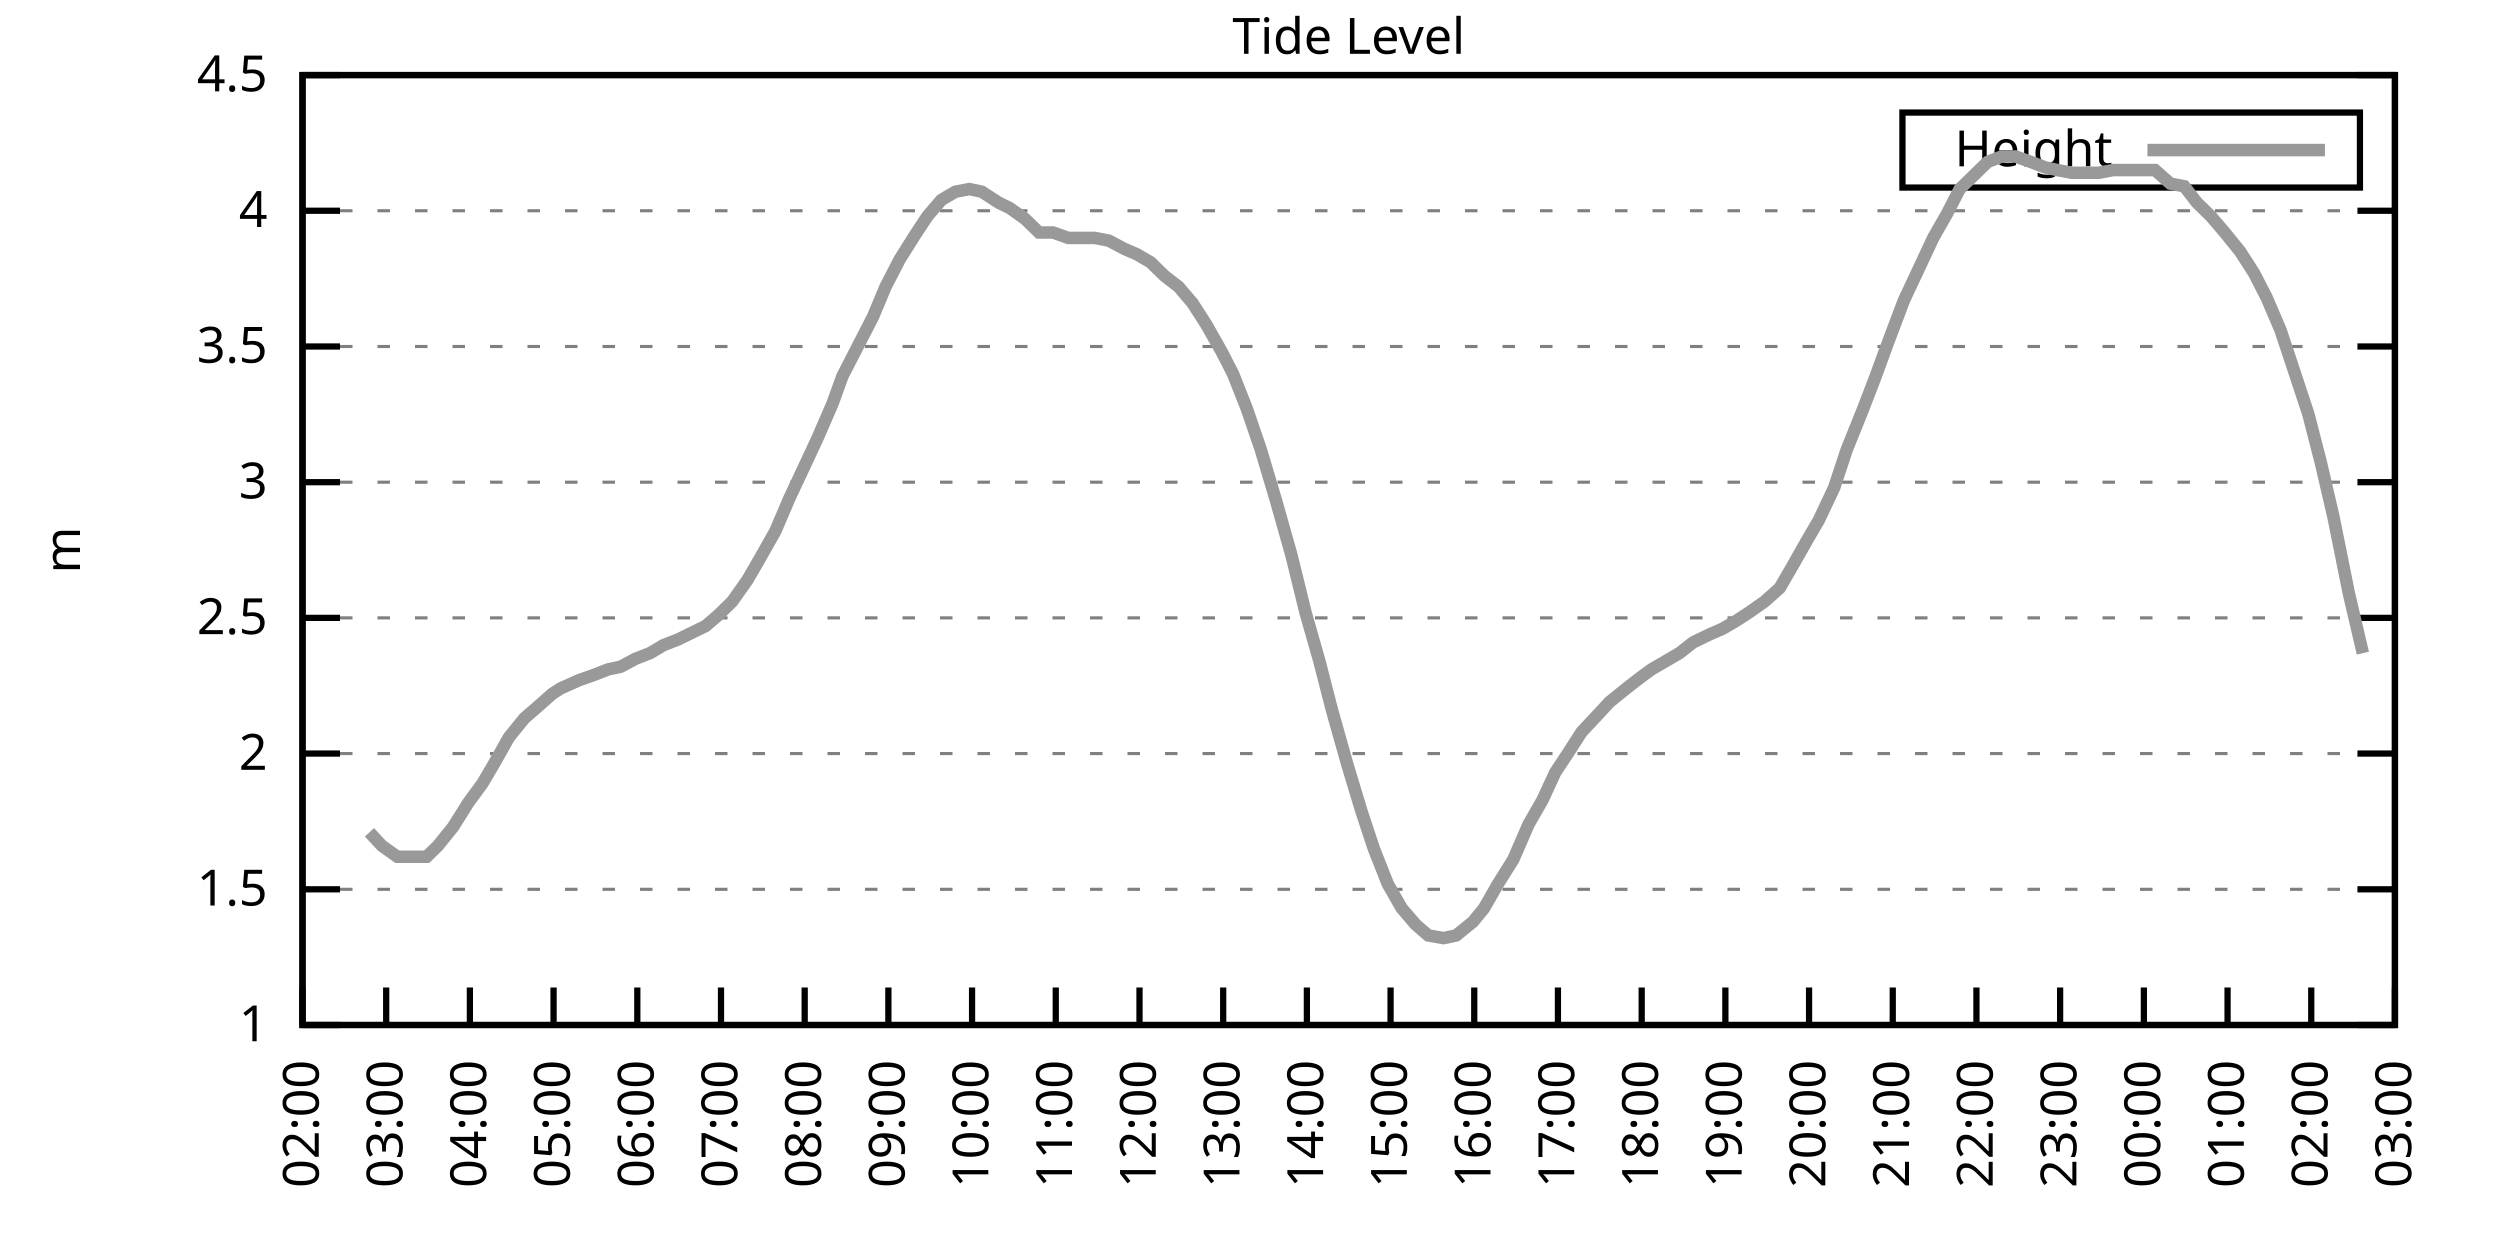
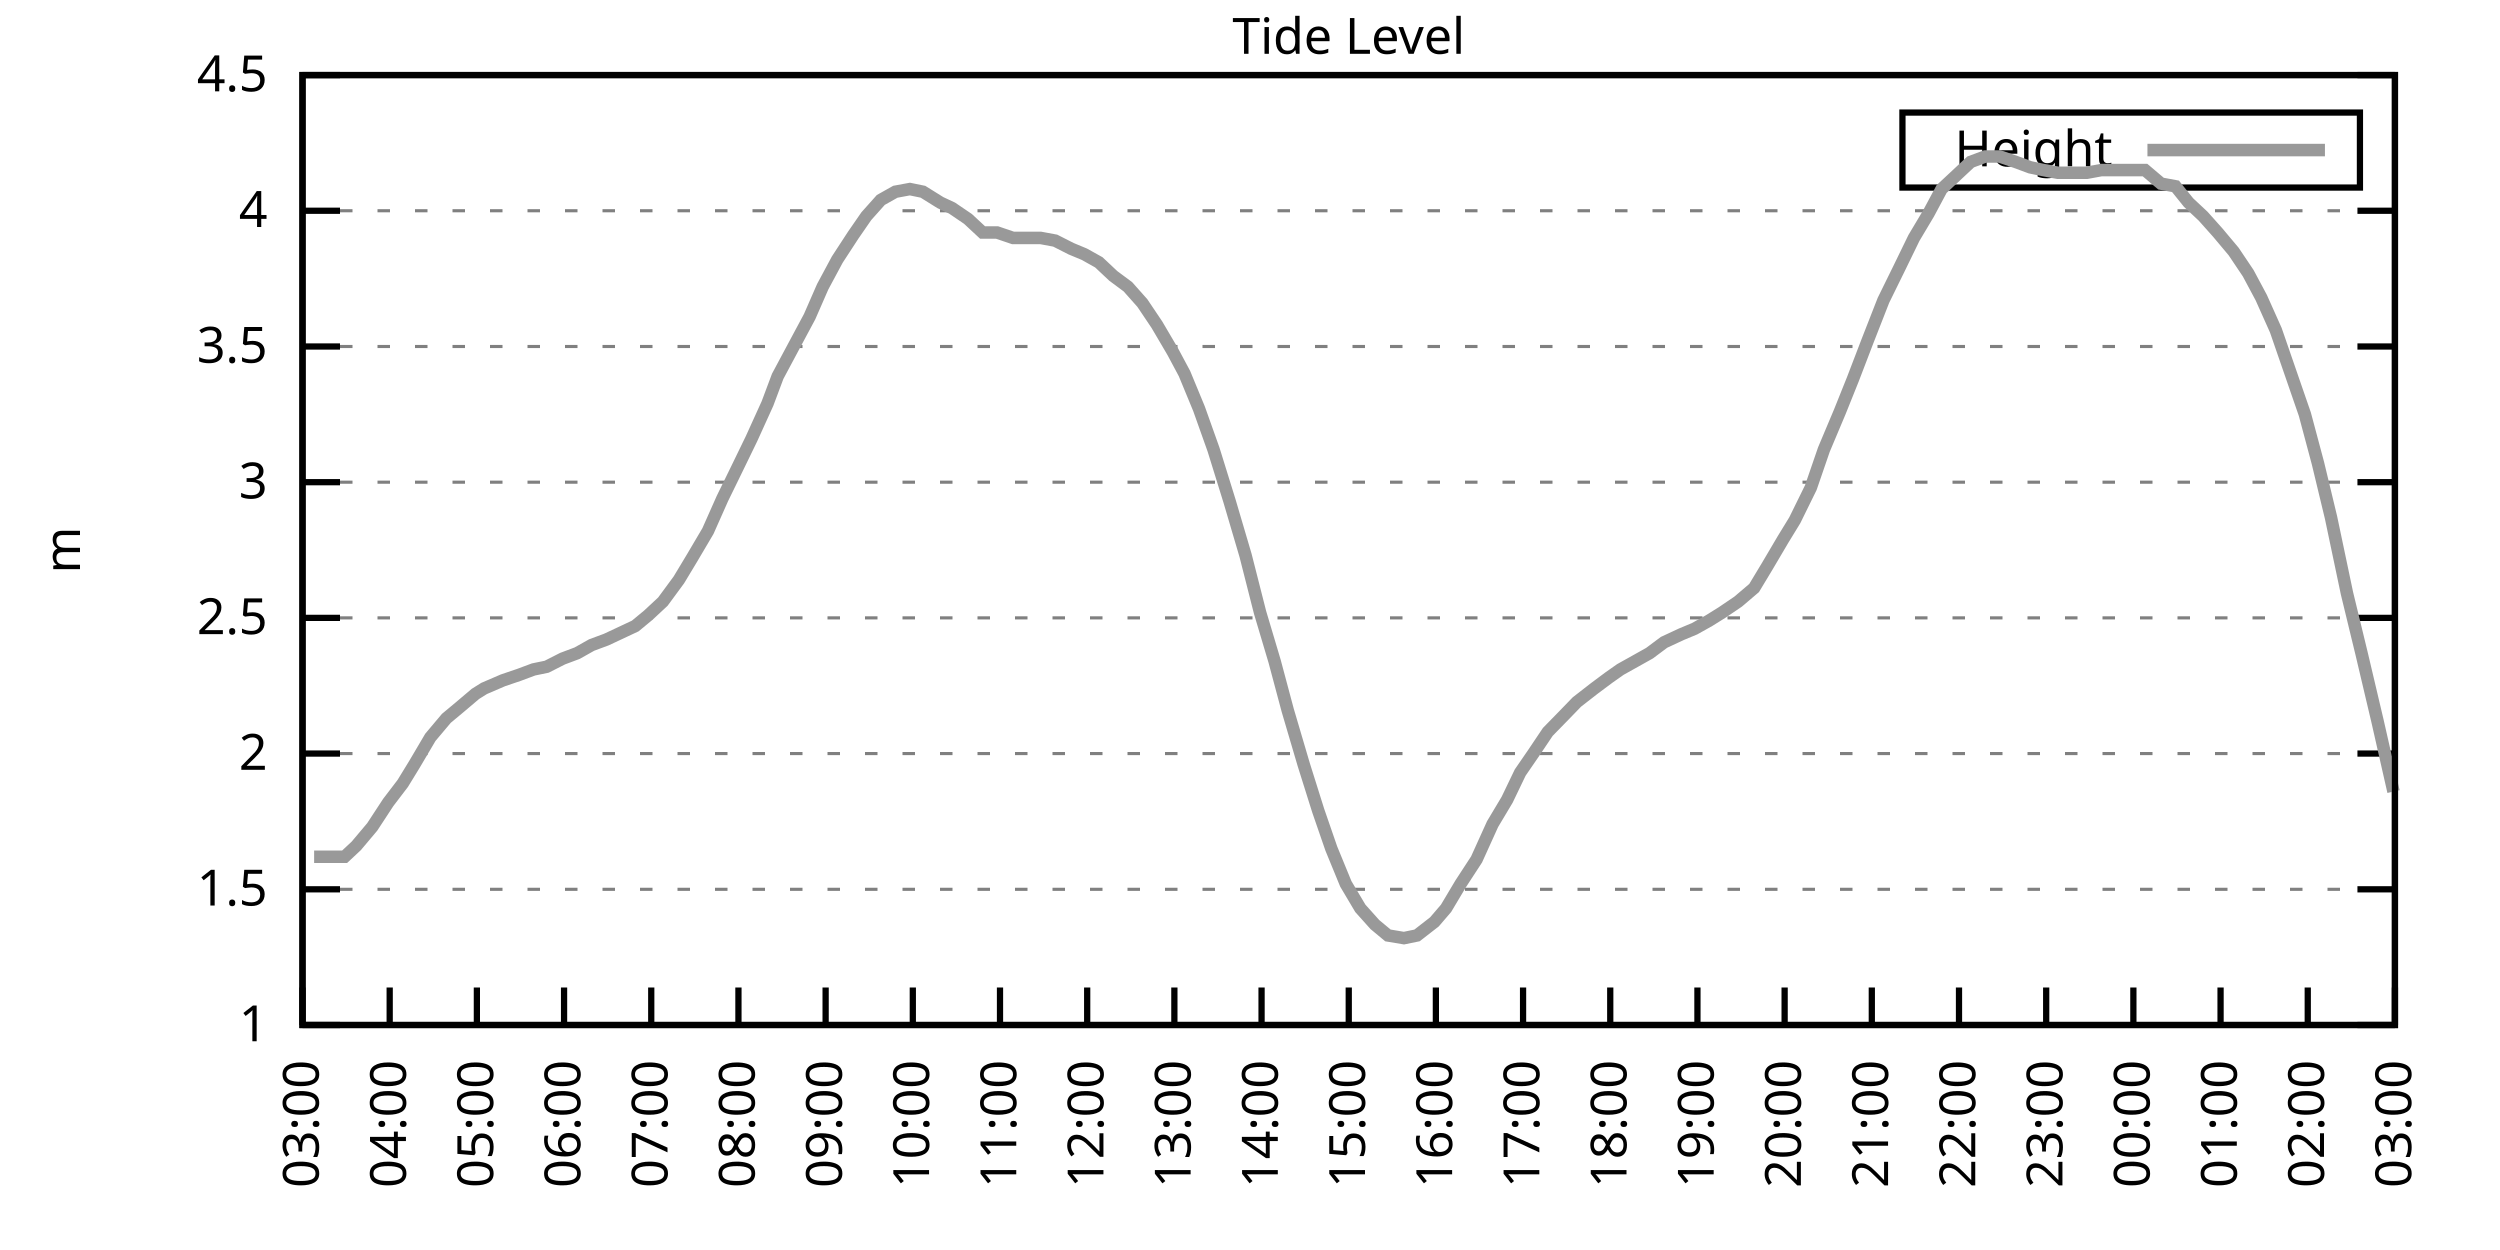
<svg xmlns="http://www.w3.org/2000/svg" xmlns:xlink="http://www.w3.org/1999/xlink" width="400" height="200" viewBox="0 0 400 200">
  <g id="gnuplot_canvas">
    <rect x="0" y="0" width="400" height="200" fill="none" />
    <defs>
      <circle id="gpDot" r="0.5" stroke-width="0.5" stroke="currentColor" />
      <path id="gpPt0" stroke-width="0.333" stroke="currentColor" d="M-1,0 h2 M0,-1 v2" />
      <path id="gpPt1" stroke-width="0.333" stroke="currentColor" d="M-1,-1 L1,1 M1,-1 L-1,1" />
      <path id="gpPt2" stroke-width="0.333" stroke="currentColor" d="M-1,0 L1,0 M0,-1 L0,1 M-1,-1 L1,1 M-1,1 L1,-1" />
      <rect id="gpPt3" stroke-width="0.333" stroke="currentColor" x="-1" y="-1" width="2" height="2" />
      <rect id="gpPt4" stroke-width="0.333" stroke="currentColor" fill="currentColor" x="-1" y="-1" width="2" height="2" />
      <circle id="gpPt5" stroke-width="0.333" stroke="currentColor" cx="0" cy="0" r="1" />
      <use xlink:href="#gpPt5" id="gpPt6" fill="currentColor" stroke="none" />
      <path id="gpPt7" stroke-width="0.333" stroke="currentColor" d="M0,-1.33 L-1.33,0.67 L1.33,0.67 z" />
      <use xlink:href="#gpPt7" id="gpPt8" fill="currentColor" stroke="none" />
      <use xlink:href="#gpPt7" id="gpPt9" stroke="currentColor" transform="rotate(180)" />
      <use xlink:href="#gpPt9" id="gpPt10" fill="currentColor" stroke="none" />
      <use xlink:href="#gpPt3" id="gpPt11" stroke="currentColor" transform="rotate(45)" />
      <use xlink:href="#gpPt11" id="gpPt12" fill="currentColor" stroke="none" />
      <path id="gpPt13" stroke-width="0.333" stroke="currentColor" d="M0,1.330 L1.265,0.411 L0.782,-1.067 L-0.782,-1.076 L-1.265,0.411 z" />
      <use xlink:href="#gpPt13" id="gpPt14" fill="currentColor" stroke="none" />
      <filter id="textbox" filterUnits="objectBoundingBox" x="0" y="0" height="1" width="1">
        <feFlood flood-color="white" flood-opacity="1" result="bgnd" />
        <feComposite in="SourceGraphic" in2="bgnd" operator="atop" />
      </filter>
      <filter id="greybox" filterUnits="objectBoundingBox" x="0" y="0" height="1" width="1">
        <feFlood flood-color="lightgrey" flood-opacity="1" result="grey" />
        <feComposite in="SourceGraphic" in2="grey" operator="atop" />
      </filter>
    </defs>
    <g fill="none" color="white" stroke="currentColor" stroke-width="1.00" stroke-linecap="butt" stroke-linejoin="miter">
</g>
    <g fill="none" color="black" stroke="currentColor" stroke-width="1.00" stroke-linecap="butt" stroke-linejoin="miter">
      <g stroke="none" shape-rendering="crispEdges">
        <polygon fill="rgb(255, 255, 255)" points="48.40,164.00 383.18,164.00 383.18,12.02 48.40,12.02 " />
      </g>
    </g>
    <g fill="none" color="black" stroke="currentColor" stroke-width="1.00" stroke-linecap="butt" stroke-linejoin="miter">
</g>
    <g fill="none" color="black" stroke="black" stroke-width="0.50" stroke-linecap="butt" stroke-linejoin="miter">
</g>
    <g fill="none" color="gray" stroke="currentColor" stroke-width="0.50" stroke-linecap="butt" stroke-linejoin="miter">
      <path stroke="gray" stroke-dasharray="2,4" class="gridline" d="M48.40,164.00 L383.19,164.00  " />
    </g>
    <g fill="none" color="gray" stroke="gray" stroke-width="1.00" stroke-linecap="butt" stroke-linejoin="miter">
</g>
    <g fill="none" color="black" stroke="currentColor" stroke-width="1.00" stroke-linecap="butt" stroke-linejoin="miter">
      <path stroke="black" d="M48.40,164.00 L54.40,164.00 M383.19,164.00 L377.19,164.00  " />
      <g transform="translate(42.80,166.60)" stroke="none" fill="black" font-family="Sans" font-size="8.00" text-anchor="end">
        <text>
          <tspan font-family="Sans"> 1</tspan>
        </text>
      </g>
    </g>
    <g fill="none" color="black" stroke="currentColor" stroke-width="1.00" stroke-linecap="butt" stroke-linejoin="miter">
</g>
    <g fill="none" color="black" stroke="black" stroke-width="0.50" stroke-linecap="butt" stroke-linejoin="miter">
</g>
    <g fill="none" color="gray" stroke="currentColor" stroke-width="0.50" stroke-linecap="butt" stroke-linejoin="miter">
      <path stroke="gray" stroke-dasharray="2,4" class="gridline" d="M48.40,142.29 L383.19,142.29  " />
    </g>
    <g fill="none" color="gray" stroke="gray" stroke-width="1.00" stroke-linecap="butt" stroke-linejoin="miter">
</g>
    <g fill="none" color="black" stroke="currentColor" stroke-width="1.00" stroke-linecap="butt" stroke-linejoin="miter">
      <path stroke="black" d="M48.40,142.29 L54.40,142.29 M383.19,142.29 L377.19,142.29  " />
      <g transform="translate(42.80,144.89)" stroke="none" fill="black" font-family="Sans" font-size="8.00" text-anchor="end">
        <text>
          <tspan font-family="Sans"> 1.5</tspan>
        </text>
      </g>
    </g>
    <g fill="none" color="black" stroke="currentColor" stroke-width="1.00" stroke-linecap="butt" stroke-linejoin="miter">
</g>
    <g fill="none" color="black" stroke="black" stroke-width="0.50" stroke-linecap="butt" stroke-linejoin="miter">
</g>
    <g fill="none" color="gray" stroke="currentColor" stroke-width="0.50" stroke-linecap="butt" stroke-linejoin="miter">
      <path stroke="gray" stroke-dasharray="2,4" class="gridline" d="M48.40,120.57 L383.19,120.57  " />
    </g>
    <g fill="none" color="gray" stroke="gray" stroke-width="1.00" stroke-linecap="butt" stroke-linejoin="miter">
</g>
    <g fill="none" color="black" stroke="currentColor" stroke-width="1.00" stroke-linecap="butt" stroke-linejoin="miter">
      <path stroke="black" d="M48.40,120.57 L54.40,120.57 M383.19,120.57 L377.19,120.57  " />
      <g transform="translate(42.80,123.17)" stroke="none" fill="black" font-family="Sans" font-size="8.00" text-anchor="end">
        <text>
          <tspan font-family="Sans"> 2</tspan>
        </text>
      </g>
    </g>
    <g fill="none" color="black" stroke="currentColor" stroke-width="1.00" stroke-linecap="butt" stroke-linejoin="miter">
</g>
    <g fill="none" color="black" stroke="black" stroke-width="0.50" stroke-linecap="butt" stroke-linejoin="miter">
</g>
    <g fill="none" color="gray" stroke="currentColor" stroke-width="0.50" stroke-linecap="butt" stroke-linejoin="miter">
      <path stroke="gray" stroke-dasharray="2,4" class="gridline" d="M48.40,98.86 L383.19,98.86  " />
    </g>
    <g fill="none" color="gray" stroke="gray" stroke-width="1.00" stroke-linecap="butt" stroke-linejoin="miter">
</g>
    <g fill="none" color="black" stroke="currentColor" stroke-width="1.00" stroke-linecap="butt" stroke-linejoin="miter">
      <path stroke="black" d="M48.40,98.86 L54.40,98.86 M383.19,98.86 L377.19,98.86  " />
      <g transform="translate(42.80,101.46)" stroke="none" fill="black" font-family="Sans" font-size="8.00" text-anchor="end">
        <text>
          <tspan font-family="Sans"> 2.5</tspan>
        </text>
      </g>
    </g>
    <g fill="none" color="black" stroke="currentColor" stroke-width="1.00" stroke-linecap="butt" stroke-linejoin="miter">
</g>
    <g fill="none" color="black" stroke="black" stroke-width="0.50" stroke-linecap="butt" stroke-linejoin="miter">
</g>
    <g fill="none" color="gray" stroke="currentColor" stroke-width="0.50" stroke-linecap="butt" stroke-linejoin="miter">
      <path stroke="gray" stroke-dasharray="2,4" class="gridline" d="M48.40,77.15 L383.19,77.15  " />
    </g>
    <g fill="none" color="gray" stroke="gray" stroke-width="1.00" stroke-linecap="butt" stroke-linejoin="miter">
</g>
    <g fill="none" color="black" stroke="currentColor" stroke-width="1.00" stroke-linecap="butt" stroke-linejoin="miter">
      <path stroke="black" d="M48.40,77.15 L54.40,77.15 M383.19,77.15 L377.19,77.15  " />
      <g transform="translate(42.80,79.75)" stroke="none" fill="black" font-family="Sans" font-size="8.00" text-anchor="end">
        <text>
          <tspan font-family="Sans"> 3</tspan>
        </text>
      </g>
    </g>
    <g fill="none" color="black" stroke="currentColor" stroke-width="1.00" stroke-linecap="butt" stroke-linejoin="miter">
</g>
    <g fill="none" color="black" stroke="black" stroke-width="0.50" stroke-linecap="butt" stroke-linejoin="miter">
</g>
    <g fill="none" color="gray" stroke="currentColor" stroke-width="0.50" stroke-linecap="butt" stroke-linejoin="miter">
      <path stroke="gray" stroke-dasharray="2,4" class="gridline" d="M48.40,55.44 L383.19,55.44  " />
    </g>
    <g fill="none" color="gray" stroke="gray" stroke-width="1.00" stroke-linecap="butt" stroke-linejoin="miter">
</g>
    <g fill="none" color="black" stroke="currentColor" stroke-width="1.00" stroke-linecap="butt" stroke-linejoin="miter">
      <path stroke="black" d="M48.40,55.44 L54.40,55.44 M383.19,55.44 L377.19,55.44  " />
      <g transform="translate(42.80,58.04)" stroke="none" fill="black" font-family="Sans" font-size="8.00" text-anchor="end">
        <text>
          <tspan font-family="Sans"> 3.5</tspan>
        </text>
      </g>
    </g>
    <g fill="none" color="black" stroke="currentColor" stroke-width="1.00" stroke-linecap="butt" stroke-linejoin="miter">
</g>
    <g fill="none" color="black" stroke="black" stroke-width="0.50" stroke-linecap="butt" stroke-linejoin="miter">
</g>
    <g fill="none" color="gray" stroke="currentColor" stroke-width="0.50" stroke-linecap="butt" stroke-linejoin="miter">
      <path stroke="gray" stroke-dasharray="2,4" class="gridline" d="M48.40,33.72 L383.19,33.72  " />
    </g>
    <g fill="none" color="gray" stroke="gray" stroke-width="1.00" stroke-linecap="butt" stroke-linejoin="miter">
</g>
    <g fill="none" color="black" stroke="currentColor" stroke-width="1.00" stroke-linecap="butt" stroke-linejoin="miter">
      <path stroke="black" d="M48.40,33.72 L54.40,33.72 M383.19,33.72 L377.19,33.72  " />
      <g transform="translate(42.80,36.32)" stroke="none" fill="black" font-family="Sans" font-size="8.00" text-anchor="end">
        <text>
          <tspan font-family="Sans"> 4</tspan>
        </text>
      </g>
    </g>
    <g fill="none" color="black" stroke="currentColor" stroke-width="1.00" stroke-linecap="butt" stroke-linejoin="miter">
</g>
    <g fill="none" color="black" stroke="black" stroke-width="0.50" stroke-linecap="butt" stroke-linejoin="miter">
</g>
    <g fill="none" color="gray" stroke="currentColor" stroke-width="0.50" stroke-linecap="butt" stroke-linejoin="miter">
      <path stroke="gray" stroke-dasharray="2,4" class="gridline" d="M48.40,12.01 L383.19,12.01  " />
    </g>
    <g fill="none" color="gray" stroke="gray" stroke-width="1.00" stroke-linecap="butt" stroke-linejoin="miter">
</g>
    <g fill="none" color="black" stroke="currentColor" stroke-width="1.00" stroke-linecap="butt" stroke-linejoin="miter">
      <path stroke="black" d="M48.40,12.01 L54.40,12.01 M383.19,12.01 L377.19,12.01  " />
      <g transform="translate(42.80,14.61)" stroke="none" fill="black" font-family="Sans" font-size="8.00" text-anchor="end">
        <text>
          <tspan font-family="Sans"> 4.5</tspan>
        </text>
      </g>
    </g>
    <g fill="none" color="black" stroke="currentColor" stroke-width="1.00" stroke-linecap="butt" stroke-linejoin="miter">
      <path stroke="black" d="M48.40,164.00 L48.40,158.00  " />
      <g transform="translate(51.00,169.60) rotate(270.00)" stroke="none" fill="black" font-family="Sans" font-size="8.00" text-anchor="end">
        <text>
-           <tspan font-family="Sans">02:00</tspan>
-         </text>
-       </g>
-     </g>
-     <g fill="none" color="black" stroke="currentColor" stroke-width="1.00" stroke-linecap="butt" stroke-linejoin="miter">
-       <path stroke="black" d="M61.79,164.00 L61.79,158.00  " />
-       <g transform="translate(64.39,169.60) rotate(270.00)" stroke="none" fill="black" font-family="Sans" font-size="8.00" text-anchor="end">
-         <text>
          <tspan font-family="Sans">03:00</tspan>
        </text>
      </g>
    </g>
    <g fill="none" color="black" stroke="currentColor" stroke-width="1.00" stroke-linecap="butt" stroke-linejoin="miter">
-       <path stroke="black" d="M75.18,164.00 L75.18,158.00  " />
-       <g transform="translate(77.78,169.60) rotate(270.00)" stroke="none" fill="black" font-family="Sans" font-size="8.00" text-anchor="end">
+       <path stroke="black" d="M62.35,164.00 L62.35,158.00  " />
+       <g transform="translate(64.95,169.60) rotate(270.00)" stroke="none" fill="black" font-family="Sans" font-size="8.00" text-anchor="end">
        <text>
          <tspan font-family="Sans">04:00</tspan>
        </text>
      </g>
    </g>
    <g fill="none" color="black" stroke="currentColor" stroke-width="1.00" stroke-linecap="butt" stroke-linejoin="miter">
-       <path stroke="black" d="M88.57,164.00 L88.57,158.00  " />
-       <g transform="translate(91.17,169.60) rotate(270.00)" stroke="none" fill="black" font-family="Sans" font-size="8.00" text-anchor="end">
+       <path stroke="black" d="M76.30,164.00 L76.30,158.00  " />
+       <g transform="translate(78.90,169.60) rotate(270.00)" stroke="none" fill="black" font-family="Sans" font-size="8.00" text-anchor="end">
        <text>
          <tspan font-family="Sans">05:00</tspan>
        </text>
      </g>
    </g>
    <g fill="none" color="black" stroke="currentColor" stroke-width="1.00" stroke-linecap="butt" stroke-linejoin="miter">
-       <path stroke="black" d="M101.97,164.00 L101.97,158.00  " />
-       <g transform="translate(104.57,169.60) rotate(270.00)" stroke="none" fill="black" font-family="Sans" font-size="8.00" text-anchor="end">
+       <path stroke="black" d="M90.25,164.00 L90.25,158.00  " />
+       <g transform="translate(92.85,169.60) rotate(270.00)" stroke="none" fill="black" font-family="Sans" font-size="8.00" text-anchor="end">
        <text>
          <tspan font-family="Sans">06:00</tspan>
        </text>
      </g>
    </g>
    <g fill="none" color="black" stroke="currentColor" stroke-width="1.00" stroke-linecap="butt" stroke-linejoin="miter">
-       <path stroke="black" d="M115.36,164.00 L115.36,158.00  " />
-       <g transform="translate(117.96,169.60) rotate(270.00)" stroke="none" fill="black" font-family="Sans" font-size="8.00" text-anchor="end">
+       <path stroke="black" d="M104.20,164.00 L104.20,158.00  " />
+       <g transform="translate(106.80,169.60) rotate(270.00)" stroke="none" fill="black" font-family="Sans" font-size="8.00" text-anchor="end">
        <text>
          <tspan font-family="Sans">07:00</tspan>
        </text>
      </g>
    </g>
    <g fill="none" color="black" stroke="currentColor" stroke-width="1.00" stroke-linecap="butt" stroke-linejoin="miter">
-       <path stroke="black" d="M128.75,164.00 L128.75,158.00  " />
-       <g transform="translate(131.35,169.60) rotate(270.00)" stroke="none" fill="black" font-family="Sans" font-size="8.00" text-anchor="end">
+       <path stroke="black" d="M118.15,164.00 L118.15,158.00  " />
+       <g transform="translate(120.75,169.60) rotate(270.00)" stroke="none" fill="black" font-family="Sans" font-size="8.00" text-anchor="end">
        <text>
          <tspan font-family="Sans">08:00</tspan>
        </text>
      </g>
    </g>
    <g fill="none" color="black" stroke="currentColor" stroke-width="1.00" stroke-linecap="butt" stroke-linejoin="miter">
-       <path stroke="black" d="M142.14,164.00 L142.14,158.00  " />
-       <g transform="translate(144.74,169.60) rotate(270.00)" stroke="none" fill="black" font-family="Sans" font-size="8.00" text-anchor="end">
+       <path stroke="black" d="M132.10,164.00 L132.10,158.00  " />
+       <g transform="translate(134.70,169.60) rotate(270.00)" stroke="none" fill="black" font-family="Sans" font-size="8.00" text-anchor="end">
        <text>
          <tspan font-family="Sans">09:00</tspan>
        </text>
      </g>
    </g>
    <g fill="none" color="black" stroke="currentColor" stroke-width="1.00" stroke-linecap="butt" stroke-linejoin="miter">
-       <path stroke="black" d="M155.53,164.00 L155.53,158.00  " />
-       <g transform="translate(158.13,169.60) rotate(270.00)" stroke="none" fill="black" font-family="Sans" font-size="8.00" text-anchor="end">
+       <path stroke="black" d="M146.05,164.00 L146.05,158.00  " />
+       <g transform="translate(148.65,169.60) rotate(270.00)" stroke="none" fill="black" font-family="Sans" font-size="8.00" text-anchor="end">
        <text>
          <tspan font-family="Sans">10:00</tspan>
        </text>
      </g>
    </g>
    <g fill="none" color="black" stroke="currentColor" stroke-width="1.00" stroke-linecap="butt" stroke-linejoin="miter">
-       <path stroke="black" d="M168.92,164.00 L168.92,158.00  " />
-       <g transform="translate(171.52,169.60) rotate(270.00)" stroke="none" fill="black" font-family="Sans" font-size="8.00" text-anchor="end">
+       <path stroke="black" d="M160.00,164.00 L160.00,158.00  " />
+       <g transform="translate(162.60,169.60) rotate(270.00)" stroke="none" fill="black" font-family="Sans" font-size="8.00" text-anchor="end">
        <text>
          <tspan font-family="Sans">11:00</tspan>
        </text>
      </g>
    </g>
    <g fill="none" color="black" stroke="currentColor" stroke-width="1.00" stroke-linecap="butt" stroke-linejoin="miter">
-       <path stroke="black" d="M182.32,164.00 L182.32,158.00  " />
-       <g transform="translate(184.92,169.60) rotate(270.00)" stroke="none" fill="black" font-family="Sans" font-size="8.00" text-anchor="end">
+       <path stroke="black" d="M173.95,164.00 L173.95,158.00  " />
+       <g transform="translate(176.55,169.60) rotate(270.00)" stroke="none" fill="black" font-family="Sans" font-size="8.00" text-anchor="end">
        <text>
          <tspan font-family="Sans">12:00</tspan>
        </text>
      </g>
    </g>
    <g fill="none" color="black" stroke="currentColor" stroke-width="1.00" stroke-linecap="butt" stroke-linejoin="miter">
-       <path stroke="black" d="M195.71,164.00 L195.71,158.00  " />
-       <g transform="translate(198.31,169.60) rotate(270.00)" stroke="none" fill="black" font-family="Sans" font-size="8.00" text-anchor="end">
+       <path stroke="black" d="M187.90,164.00 L187.90,158.00  " />
+       <g transform="translate(190.50,169.60) rotate(270.00)" stroke="none" fill="black" font-family="Sans" font-size="8.00" text-anchor="end">
        <text>
          <tspan font-family="Sans">13:00</tspan>
        </text>
      </g>
    </g>
    <g fill="none" color="black" stroke="currentColor" stroke-width="1.00" stroke-linecap="butt" stroke-linejoin="miter">
-       <path stroke="black" d="M209.10,164.00 L209.10,158.00  " />
-       <g transform="translate(211.70,169.60) rotate(270.00)" stroke="none" fill="black" font-family="Sans" font-size="8.00" text-anchor="end">
+       <path stroke="black" d="M201.85,164.00 L201.85,158.00  " />
+       <g transform="translate(204.45,169.60) rotate(270.00)" stroke="none" fill="black" font-family="Sans" font-size="8.00" text-anchor="end">
        <text>
          <tspan font-family="Sans">14:00</tspan>
        </text>
      </g>
    </g>
    <g fill="none" color="black" stroke="currentColor" stroke-width="1.00" stroke-linecap="butt" stroke-linejoin="miter">
-       <path stroke="black" d="M222.49,164.00 L222.49,158.00  " />
-       <g transform="translate(225.09,169.60) rotate(270.00)" stroke="none" fill="black" font-family="Sans" font-size="8.00" text-anchor="end">
+       <path stroke="black" d="M215.80,164.00 L215.80,158.00  " />
+       <g transform="translate(218.40,169.60) rotate(270.00)" stroke="none" fill="black" font-family="Sans" font-size="8.00" text-anchor="end">
        <text>
          <tspan font-family="Sans">15:00</tspan>
        </text>
      </g>
    </g>
    <g fill="none" color="black" stroke="currentColor" stroke-width="1.00" stroke-linecap="butt" stroke-linejoin="miter">
-       <path stroke="black" d="M235.88,164.00 L235.88,158.00  " />
-       <g transform="translate(238.48,169.60) rotate(270.00)" stroke="none" fill="black" font-family="Sans" font-size="8.00" text-anchor="end">
+       <path stroke="black" d="M229.74,164.00 L229.74,158.00  " />
+       <g transform="translate(232.34,169.60) rotate(270.00)" stroke="none" fill="black" font-family="Sans" font-size="8.00" text-anchor="end">
        <text>
          <tspan font-family="Sans">16:00</tspan>
        </text>
      </g>
    </g>
    <g fill="none" color="black" stroke="currentColor" stroke-width="1.00" stroke-linecap="butt" stroke-linejoin="miter">
-       <path stroke="black" d="M249.27,164.00 L249.27,158.00  " />
-       <g transform="translate(251.87,169.60) rotate(270.00)" stroke="none" fill="black" font-family="Sans" font-size="8.00" text-anchor="end">
+       <path stroke="black" d="M243.69,164.00 L243.69,158.00  " />
+       <g transform="translate(246.29,169.60) rotate(270.00)" stroke="none" fill="black" font-family="Sans" font-size="8.00" text-anchor="end">
        <text>
          <tspan font-family="Sans">17:00</tspan>
        </text>
      </g>
    </g>
    <g fill="none" color="black" stroke="currentColor" stroke-width="1.00" stroke-linecap="butt" stroke-linejoin="miter">
-       <path stroke="black" d="M262.67,164.00 L262.67,158.00  " />
-       <g transform="translate(265.27,169.60) rotate(270.00)" stroke="none" fill="black" font-family="Sans" font-size="8.00" text-anchor="end">
+       <path stroke="black" d="M257.64,164.00 L257.64,158.00  " />
+       <g transform="translate(260.24,169.60) rotate(270.00)" stroke="none" fill="black" font-family="Sans" font-size="8.00" text-anchor="end">
        <text>
          <tspan font-family="Sans">18:00</tspan>
        </text>
      </g>
    </g>
    <g fill="none" color="black" stroke="currentColor" stroke-width="1.00" stroke-linecap="butt" stroke-linejoin="miter">
-       <path stroke="black" d="M276.06,164.00 L276.06,158.00  " />
-       <g transform="translate(278.66,169.60) rotate(270.00)" stroke="none" fill="black" font-family="Sans" font-size="8.00" text-anchor="end">
+       <path stroke="black" d="M271.59,164.00 L271.59,158.00  " />
+       <g transform="translate(274.19,169.60) rotate(270.00)" stroke="none" fill="black" font-family="Sans" font-size="8.00" text-anchor="end">
        <text>
          <tspan font-family="Sans">19:00</tspan>
        </text>
      </g>
    </g>
    <g fill="none" color="black" stroke="currentColor" stroke-width="1.00" stroke-linecap="butt" stroke-linejoin="miter">
-       <path stroke="black" d="M289.45,164.00 L289.45,158.00  " />
-       <g transform="translate(292.05,169.60) rotate(270.00)" stroke="none" fill="black" font-family="Sans" font-size="8.00" text-anchor="end">
+       <path stroke="black" d="M285.54,164.00 L285.54,158.00  " />
+       <g transform="translate(288.14,169.60) rotate(270.00)" stroke="none" fill="black" font-family="Sans" font-size="8.00" text-anchor="end">
        <text>
          <tspan font-family="Sans">20:00</tspan>
        </text>
      </g>
    </g>
    <g fill="none" color="black" stroke="currentColor" stroke-width="1.00" stroke-linecap="butt" stroke-linejoin="miter">
-       <path stroke="black" d="M302.84,164.00 L302.84,158.00  " />
-       <g transform="translate(305.44,169.60) rotate(270.00)" stroke="none" fill="black" font-family="Sans" font-size="8.00" text-anchor="end">
+       <path stroke="black" d="M299.49,164.00 L299.49,158.00  " />
+       <g transform="translate(302.09,169.60) rotate(270.00)" stroke="none" fill="black" font-family="Sans" font-size="8.00" text-anchor="end">
        <text>
          <tspan font-family="Sans">21:00</tspan>
        </text>
      </g>
    </g>
    <g fill="none" color="black" stroke="currentColor" stroke-width="1.00" stroke-linecap="butt" stroke-linejoin="miter">
-       <path stroke="black" d="M316.23,164.00 L316.23,158.00  " />
-       <g transform="translate(318.83,169.60) rotate(270.00)" stroke="none" fill="black" font-family="Sans" font-size="8.00" text-anchor="end">
+       <path stroke="black" d="M313.44,164.00 L313.44,158.00  " />
+       <g transform="translate(316.04,169.60) rotate(270.00)" stroke="none" fill="black" font-family="Sans" font-size="8.00" text-anchor="end">
        <text>
          <tspan font-family="Sans">22:00</tspan>
        </text>
      </g>
    </g>
    <g fill="none" color="black" stroke="currentColor" stroke-width="1.00" stroke-linecap="butt" stroke-linejoin="miter">
-       <path stroke="black" d="M329.62,164.00 L329.62,158.00  " />
-       <g transform="translate(332.22,169.60) rotate(270.00)" stroke="none" fill="black" font-family="Sans" font-size="8.00" text-anchor="end">
+       <path stroke="black" d="M327.39,164.00 L327.39,158.00  " />
+       <g transform="translate(329.99,169.60) rotate(270.00)" stroke="none" fill="black" font-family="Sans" font-size="8.00" text-anchor="end">
        <text>
          <tspan font-family="Sans">23:00</tspan>
        </text>
      </g>
    </g>
    <g fill="none" color="black" stroke="currentColor" stroke-width="1.00" stroke-linecap="butt" stroke-linejoin="miter">
-       <path stroke="black" d="M343.02,164.00 L343.02,158.00  " />
-       <g transform="translate(345.62,169.60) rotate(270.00)" stroke="none" fill="black" font-family="Sans" font-size="8.00" text-anchor="end">
+       <path stroke="black" d="M341.34,164.00 L341.34,158.00  " />
+       <g transform="translate(343.94,169.60) rotate(270.00)" stroke="none" fill="black" font-family="Sans" font-size="8.00" text-anchor="end">
        <text>
          <tspan font-family="Sans">00:00</tspan>
        </text>
      </g>
    </g>
    <g fill="none" color="black" stroke="currentColor" stroke-width="1.00" stroke-linecap="butt" stroke-linejoin="miter">
-       <path stroke="black" d="M356.41,164.00 L356.41,158.00  " />
-       <g transform="translate(359.01,169.60) rotate(270.00)" stroke="none" fill="black" font-family="Sans" font-size="8.00" text-anchor="end">
+       <path stroke="black" d="M355.29,164.00 L355.29,158.00  " />
+       <g transform="translate(357.89,169.60) rotate(270.00)" stroke="none" fill="black" font-family="Sans" font-size="8.00" text-anchor="end">
        <text>
          <tspan font-family="Sans">01:00</tspan>
        </text>
      </g>
    </g>
    <g fill="none" color="black" stroke="currentColor" stroke-width="1.00" stroke-linecap="butt" stroke-linejoin="miter">
-       <path stroke="black" d="M369.80,164.00 L369.80,158.00  " />
-       <g transform="translate(372.40,169.60) rotate(270.00)" stroke="none" fill="black" font-family="Sans" font-size="8.00" text-anchor="end">
+       <path stroke="black" d="M369.24,164.00 L369.24,158.00  " />
+       <g transform="translate(371.84,169.60) rotate(270.00)" stroke="none" fill="black" font-family="Sans" font-size="8.00" text-anchor="end">
        <text>
          <tspan font-family="Sans">02:00</tspan>
        </text>
      </g>
    </g>
    <g fill="none" color="black" stroke="currentColor" stroke-width="1.00" stroke-linecap="butt" stroke-linejoin="miter">
      <path stroke="black" d="M383.19,164.00 L383.19,158.00  " />
      <g transform="translate(385.79,169.60) rotate(270.00)" stroke="none" fill="black" font-family="Sans" font-size="8.00" text-anchor="end">
        <text>
          <tspan font-family="Sans">03:00</tspan>
        </text>
      </g>
    </g>
    <g fill="none" color="black" stroke="currentColor" stroke-width="1.00" stroke-linecap="butt" stroke-linejoin="miter">
</g>
    <g fill="none" color="black" stroke="currentColor" stroke-width="1.00" stroke-linecap="butt" stroke-linejoin="miter">
      <path stroke="black" d="M48.40,12.01 L48.40,164.00 L383.19,164.00 L383.19,12.01 L48.40,12.01 Z  " />
    </g>
    <g fill="none" color="black" stroke="currentColor" stroke-width="1.00" stroke-linecap="butt" stroke-linejoin="miter">
</g>
    <g fill="none" color="black" stroke="currentColor" stroke-width="1.00" stroke-linecap="butt" stroke-linejoin="miter">
      <path stroke="black" d="M304.39,30.01 L304.39,18.01 L377.59,18.01 L377.59,30.01 L304.39,30.01 Z  " />
    </g>
    <g id="Tide_level_plot_1">
      <g fill="none" color="white" stroke="black" stroke-width="2.00" stroke-linecap="butt" stroke-linejoin="miter">
</g>
      <g fill="none" color="black" stroke="currentColor" stroke-width="2.00" stroke-linecap="butt" stroke-linejoin="miter">
        <g transform="translate(337.99,26.61)" stroke="none" fill="black" font-family="Sans" font-size="8.00" text-anchor="end">
          <text>
            <tspan font-family="Sans">Height</tspan>
          </text>
        </g>
      </g>
      <g fill="none" color="black" stroke="currentColor" stroke-width="2.00" stroke-linecap="butt" stroke-linejoin="miter">
-         <path stroke="rgb(153, 153, 153)" d="M343.59,24.01 L371.99,24.01 M59.11,133.17 L61.12,135.34 L63.58,137.08 L66.03,137.08 L68.26,137.08 L70.05,135.34   L72.50,132.30 L74.96,128.39 L77.19,125.35 L78.98,122.31 L81.43,117.97 L83.89,114.93 L85.90,113.19 L88.35,111.02   L89.69,110.15 L92.59,108.85 L95.05,107.98 L97.28,107.11 L99.29,106.68 L101.74,105.38 L103.98,104.51 L106.21,103.20   L108.44,102.34 L110.22,101.47 L112.90,100.16 L114.91,98.43 L117.14,96.26 L119.60,92.78 L121.61,89.31 L124.06,84.97   L126.29,79.75 L128.53,74.98 L130.76,70.20 L133.21,64.56 L134.78,60.21 L137.23,55.44 L139.69,50.66 L141.69,45.88   L143.93,41.54 L146.38,37.63 L148.39,34.59 L150.62,31.99 L152.85,30.68 L155.09,30.25 L157.10,30.68 L159.77,32.42   L161.56,33.29 L164.01,35.03 L166.25,37.20 L168.48,37.20 L170.93,38.07 L172.94,38.07 L175.17,38.07 L177.41,38.50   L179.86,39.80 L181.87,40.67 L184.10,41.97 L186.33,44.15 L188.57,45.88 L190.80,48.49 L193.03,51.96 L195.48,56.30   L197.27,59.78 L199.50,65.42 L201.73,71.94 L204.19,80.19 L206.64,88.87 L208.88,97.99 L211.11,105.81 L213.12,113.63   L215.57,122.31 L217.80,129.69 L219.81,135.77 L222.04,141.42 L224.28,145.33 L226.51,147.93 L228.52,149.67 L230.97,150.10   L232.98,149.67 L235.66,147.50 L237.44,145.33 L239.68,141.42 L242.13,137.51 L244.59,131.86 L246.82,127.96 L248.83,123.61   L250.84,120.57 L253.07,117.10 L255.52,114.49 L257.53,112.32 L260.21,110.15 L262.44,108.42 L264.23,107.11 L266.46,105.81   L268.69,104.51 L270.92,102.77 L273.60,101.47 L275.61,100.60 L277.84,99.30 L279.85,97.99 L282.31,96.26 L284.76,94.08   L286.77,90.61 L289.23,86.27 L291.01,83.23 L293.47,78.02 L295.48,71.94 L297.93,65.86 L299.94,60.65 L302.17,54.57   L304.63,48.05 L307.08,42.84 L309.31,38.07 L311.54,34.16 L313.55,30.25 L315.79,28.08 L318.02,25.91 L320.25,25.04   L322.48,25.04 L324.94,25.91 L327.17,26.77 L329.18,27.21 L331.41,27.64 L333.64,27.64 L335.87,27.64 L338.10,27.21   L340.34,27.21 L342.79,27.21 L344.80,27.21 L347.26,29.38 L349.49,29.81 L351.50,32.42 L353.73,34.59 L355.96,37.20   L358.42,40.24 L360.65,43.71 L362.66,47.62 L364.89,52.83 L367.34,60.21 L369.35,66.29 L371.36,74.11 L373.37,82.79   L375.82,94.95 L378.06,104.51  " />
+         <path stroke="rgb(153, 153, 153)" d="M343.59,24.01 L371.99,24.01 M50.26,137.08 L52.82,137.08 L55.14,137.08 L57.00,135.34 L59.56,132.30 L62.12,128.39   L64.44,125.35 L66.30,122.31 L68.86,117.97 L71.42,114.93 L73.51,113.19 L76.07,111.02 L77.46,110.15 L80.48,108.85   L83.04,107.98 L85.37,107.11 L87.46,106.68 L90.02,105.38 L92.34,104.51 L94.67,103.20 L96.99,102.34 L98.85,101.47   L101.64,100.16 L103.73,98.43 L106.06,96.26 L108.62,92.78 L110.71,89.31 L113.27,84.97 L115.59,79.75 L117.92,74.98   L120.24,70.20 L122.80,64.56 L124.43,60.21 L126.98,55.44 L129.54,50.66 L131.63,45.88 L133.96,41.54 L136.51,37.63   L138.61,34.59 L140.93,31.99 L143.26,30.68 L145.58,30.25 L147.67,30.68 L150.46,32.42 L152.32,33.29 L154.88,35.03   L157.21,37.20 L159.53,37.20 L162.09,38.07 L164.18,38.07 L166.51,38.07 L168.83,38.50 L171.39,39.80 L173.48,40.67   L175.81,41.97 L178.13,44.15 L180.46,45.88 L182.78,48.49 L185.11,51.96 L187.66,56.30 L189.52,59.78 L191.85,65.42   L194.17,71.94 L196.73,80.19 L199.29,88.87 L201.61,97.99 L203.94,105.81 L206.03,113.63 L208.59,122.31 L210.91,129.69   L213.01,135.77 L215.33,141.42 L217.65,145.33 L219.98,147.93 L222.07,149.67 L224.63,150.10 L226.72,149.67 L229.51,147.50   L231.37,145.33 L233.70,141.42 L236.25,137.51 L238.81,131.86 L241.14,127.96 L243.23,123.61 L245.32,120.57 L247.65,117.10   L250.20,114.49 L252.30,112.32 L255.09,110.15 L257.41,108.42 L259.27,107.11 L261.60,105.81 L263.92,104.51 L266.25,102.77   L269.04,101.47 L271.13,100.60 L273.45,99.30 L275.55,97.99 L278.10,96.26 L280.66,94.08 L282.75,90.61 L285.31,86.27   L287.17,83.23 L289.73,78.02 L291.82,71.94 L294.38,65.86 L296.47,60.65 L298.80,54.57 L301.35,48.05 L303.91,42.84   L306.23,38.07 L308.56,34.16 L310.65,30.25 L312.98,28.08 L315.30,25.91 L317.63,25.04 L319.95,25.04 L322.51,25.91   L324.83,26.77 L326.93,27.21 L329.25,27.64 L331.58,27.64 L333.90,27.64 L336.23,27.21 L338.55,27.21 L341.11,27.21   L343.20,27.21 L345.76,29.38 L348.08,29.81 L350.18,32.42 L352.50,34.59 L354.83,37.20 L357.38,40.24 L359.71,43.71   L361.80,47.62 L364.13,52.83 L366.68,60.21 L368.78,66.29 L370.87,74.11 L372.96,82.79 L375.52,94.95 L377.84,104.51   L380.40,115.36 L382.96,126.65  " />
      </g>
    </g>
    <g fill="none" color="black" stroke="currentColor" stroke-width="2.00" stroke-linecap="butt" stroke-linejoin="miter">
</g>
    <g fill="none" color="black" stroke="black" stroke-width="1.00" stroke-linecap="butt" stroke-linejoin="miter">
</g>
    <g fill="none" color="black" stroke="currentColor" stroke-width="1.00" stroke-linecap="butt" stroke-linejoin="miter">
      <path stroke="black" d="M48.40,12.01 L48.40,164.00 L383.19,164.00 L383.19,12.01 L48.40,12.01 Z  " />
      <g transform="translate(12.80,88.01) rotate(270.00)" stroke="none" fill="black" font-family="Sans" font-size="8.00" text-anchor="middle">
        <text>
          <tspan font-family="Sans">m</tspan>
        </text>
      </g>
    </g>
    <g fill="none" color="black" stroke="currentColor" stroke-width="1.00" stroke-linecap="butt" stroke-linejoin="miter">
</g>
    <g fill="none" color="black" stroke="currentColor" stroke-width="1.00" stroke-linecap="butt" stroke-linejoin="miter">
      <g transform="translate(215.79,8.61)" stroke="none" fill="black" font-family="Sans" font-size="8.00" text-anchor="middle">
        <text>
          <tspan font-family="Sans">Tide Level</tspan>
        </text>
      </g>
    </g>
    <g fill="none" color="black" stroke="currentColor" stroke-width="1.00" stroke-linecap="butt" stroke-linejoin="miter">
</g>
  </g>
</svg>
